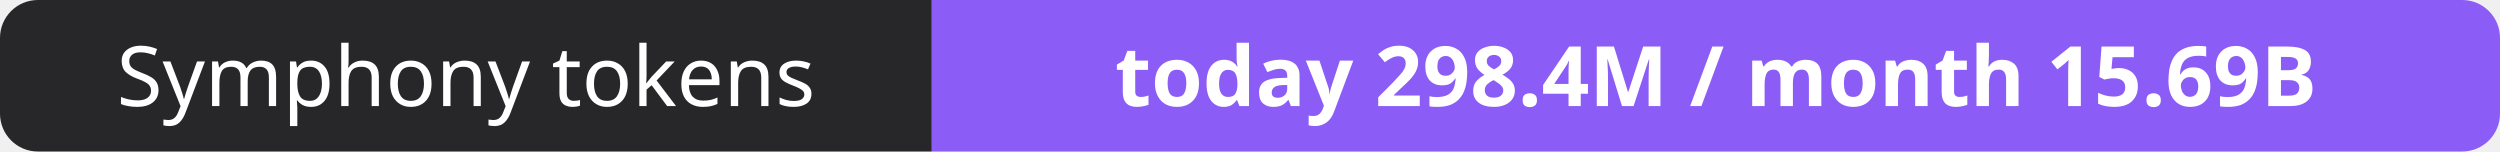
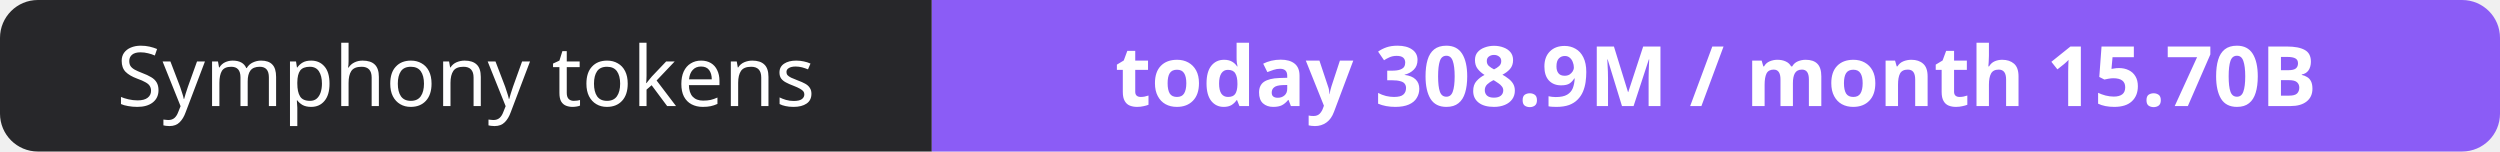
- <svg xmlns="http://www.w3.org/2000/svg" width="330" height="20" role="img" aria-label="Symphony tokens: today 298.4M / month 15.69B">
+ <svg xmlns="http://www.w3.org/2000/svg" width="330" height="20" role="img" aria-label="Symphony tokens: today 308.9M / month 15.70B">
  <clipPath id="r">
    <rect width="330" height="20" rx="5" fill="#fff" />
  </clipPath>
  <g clip-path="url(#r)">
    <rect width="123" height="20" fill="#27272a" />
    <rect x="123" width="207" height="20" fill="#8b5cf6" />
  </g>
  <g fill="#fff" text-anchor="middle" font-family="Verdana,Geneva,sans-serif" font-size="11">
    <text x="61.5" y="14">Symphony tokens</text>
-     <text x="226.5" y="14" font-weight="700">today 298.4M / month 15.69B</text>
+     <text x="226.5" y="14" font-weight="700">today 308.9M / month 15.70B</text>
  </g>
</svg>
